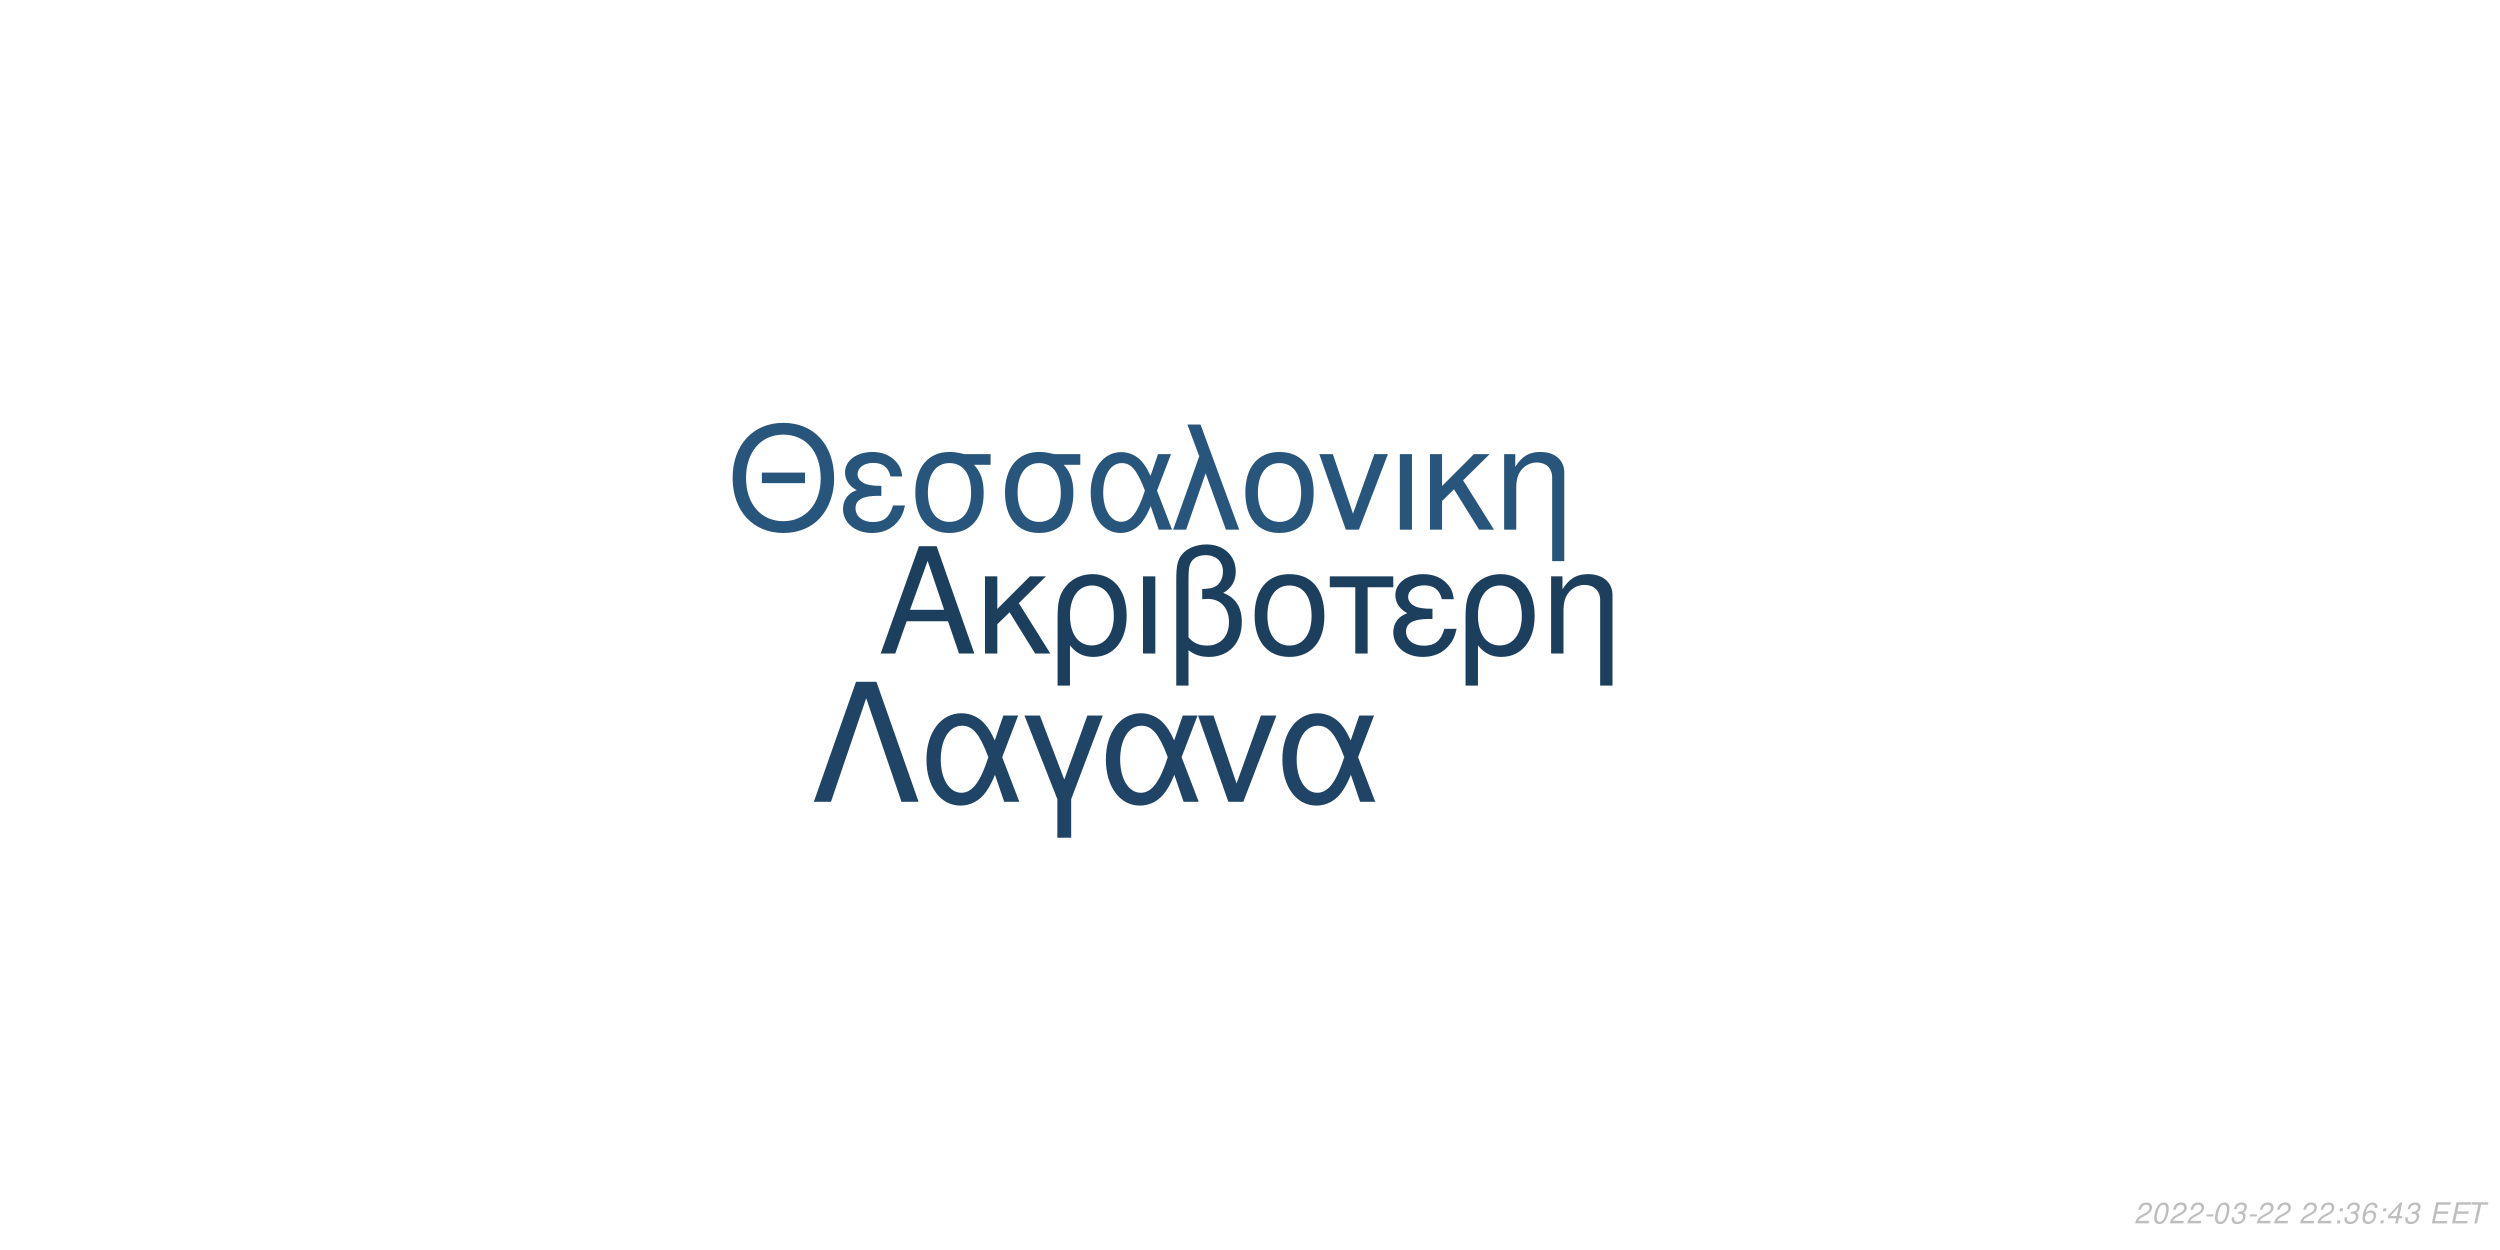
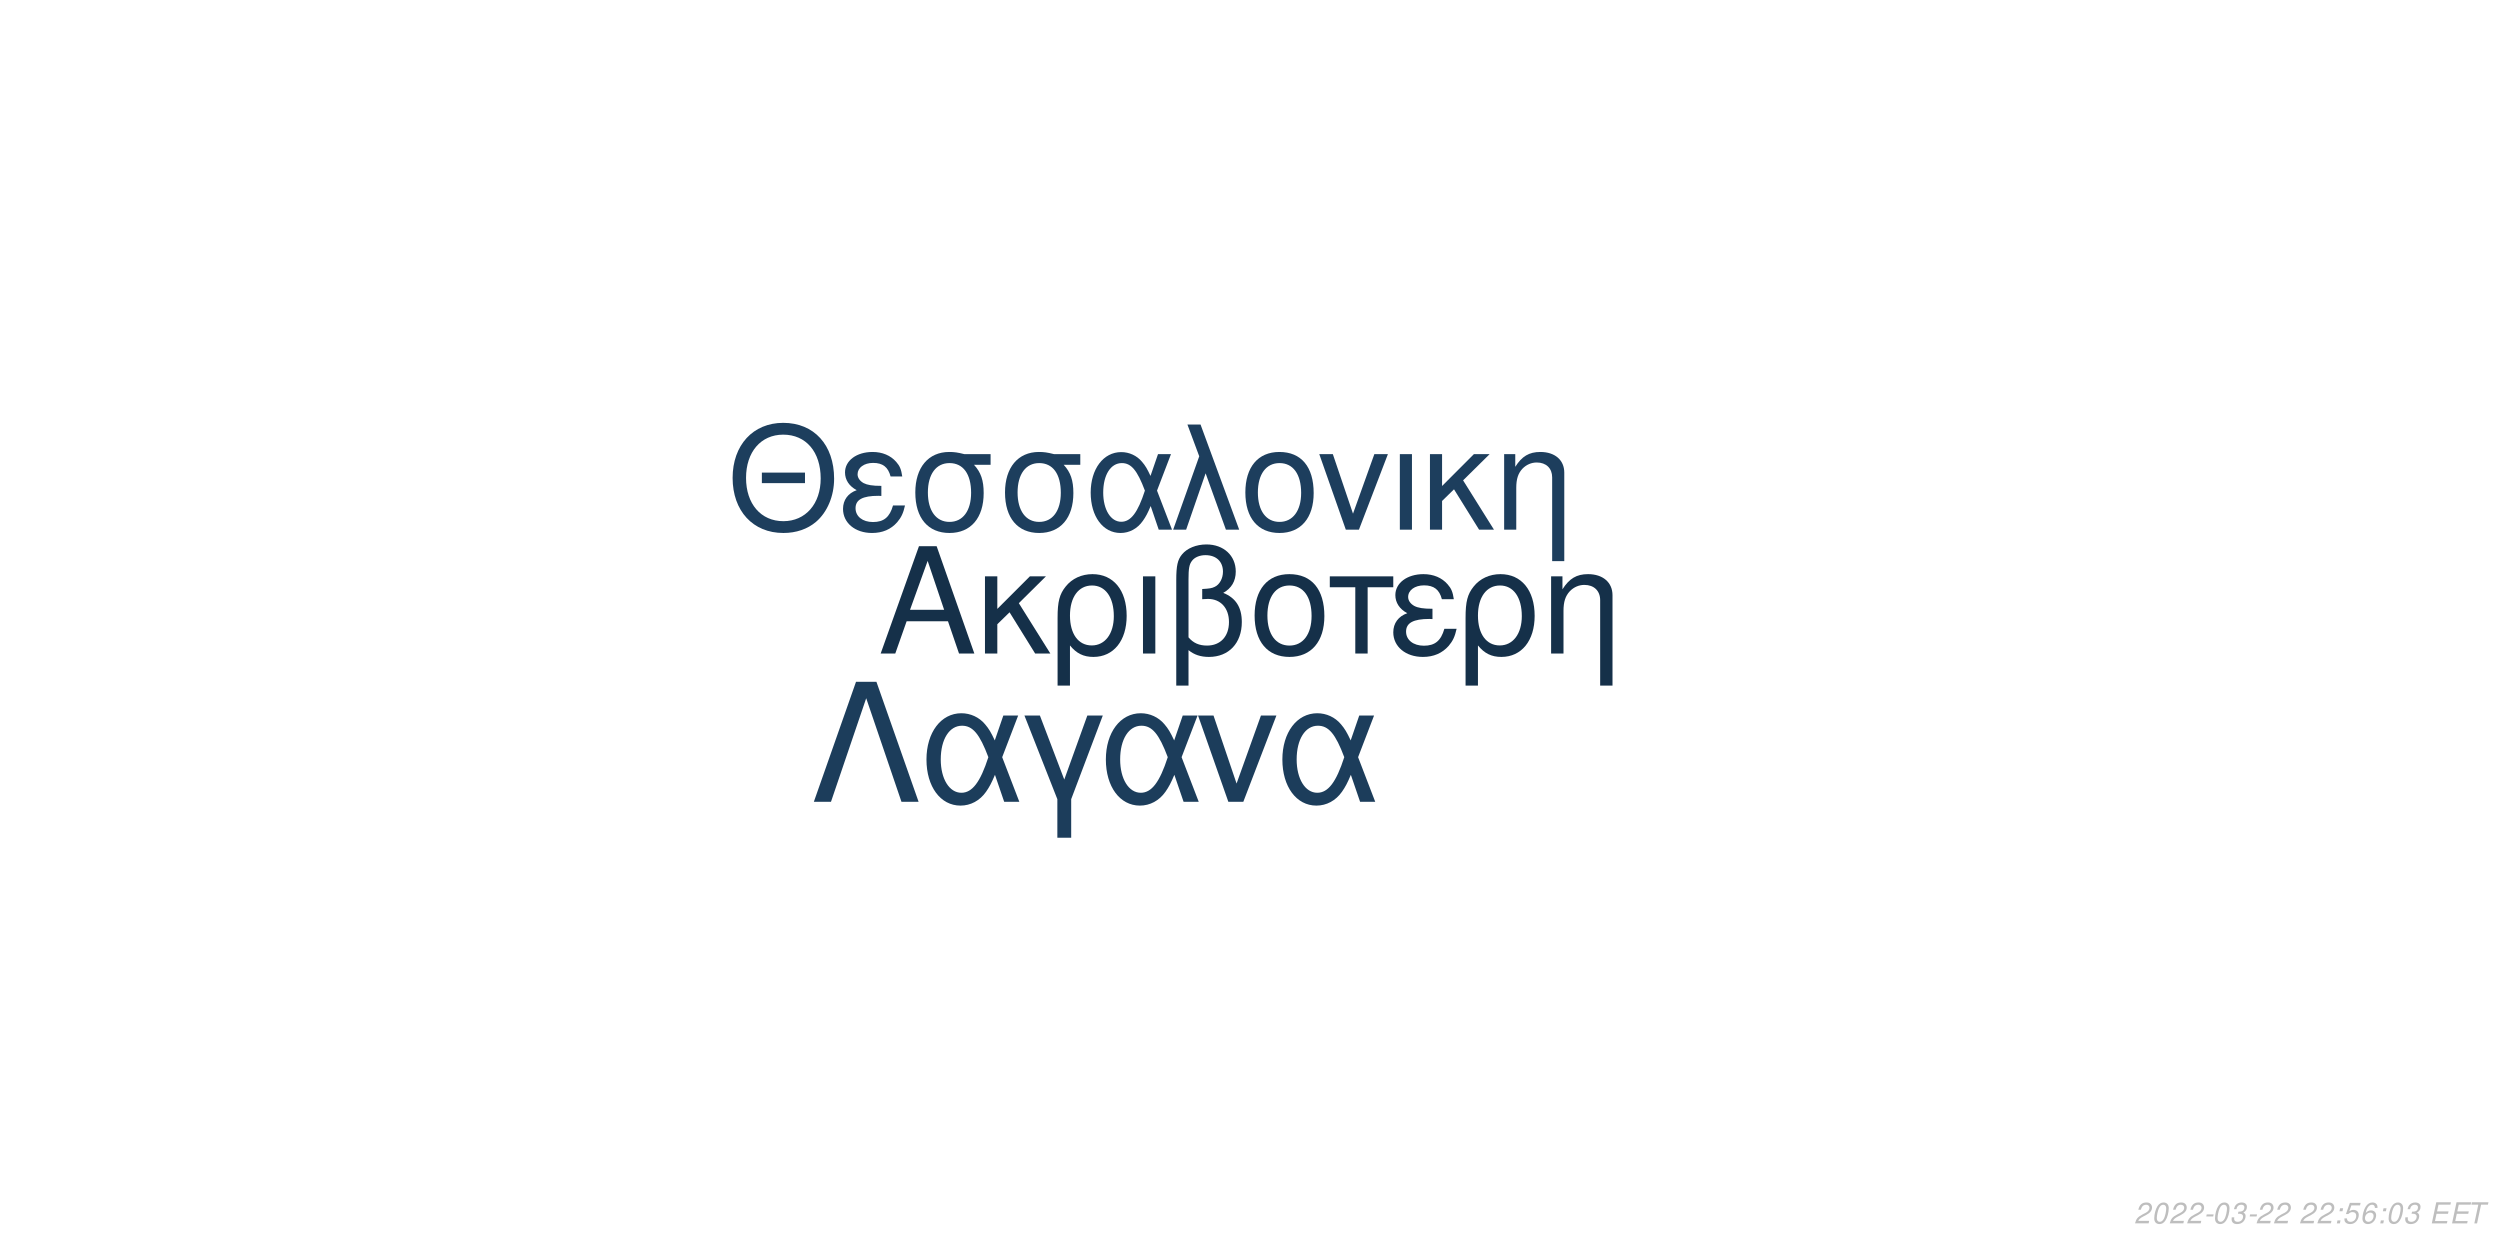
<svg xmlns="http://www.w3.org/2000/svg" xmlns:xlink="http://www.w3.org/1999/xlink" width="864pt" height="432pt" viewBox="0 0 864 432" version="1.1">
  <defs>
    <g>
      <symbol overflow="visible" id="glyph0-0">
        <path style="stroke:none;" d="" />
      </symbol>
      <symbol overflow="visible" id="glyph0-1">
        <path style="stroke:none;" d="M 24.125 -11.141 L 27.938 0 L 33.234 0 L 20.203 -37.094 L 14.094 -37.094 L 0.859 0 L 5.906 0 L 9.828 -11.141 Z M 22.797 -15.109 L 11 -15.109 L 17.094 -32.016 Z M 22.797 -15.109 " />
      </symbol>
      <symbol overflow="visible" id="glyph0-2">
        <path style="stroke:none;" d="M 7.172 -15.422 L 7.172 -26.672 L 2.906 -26.672 L 2.906 0 L 7.172 0 L 7.172 -10.125 L 11.406 -14.25 L 20.25 0 L 25.5 0 L 14.609 -17.406 L 23.969 -26.672 L 18.422 -26.672 Z M 7.172 -15.422 " />
      </symbol>
      <symbol overflow="visible" id="glyph0-3">
        <path style="stroke:none;" d="M 3 11.094 L 7.281 11.094 L 7.281 -2.797 C 9.516 -0.047 11.953 1.172 15.375 1.172 C 22.344 1.172 26.875 -4.422 26.875 -13.031 C 26.875 -21.891 22.297 -27.438 15.062 -27.438 C 11.297 -27.438 7.984 -25.906 5.797 -23.156 C 3.672 -20.516 3 -17.969 3 -12.359 Z M 14.906 -23.516 C 19.547 -23.516 22.438 -19.438 22.438 -12.922 C 22.438 -6.812 19.391 -2.797 14.812 -2.797 C 10.172 -2.797 7.281 -6.766 7.281 -13.125 C 7.281 -19.484 10.234 -23.516 14.906 -23.516 Z M 14.906 -23.516 " />
      </symbol>
      <symbol overflow="visible" id="glyph0-4">
        <path style="stroke:none;" d="M 3.516 0 L 7.781 0 L 7.781 -26.672 L 3.516 -26.672 Z M 3.516 0 " />
      </symbol>
      <symbol overflow="visible" id="glyph0-5">
        <path style="stroke:none;" d="M 4.016 11.094 L 8.25 11.094 L 8.25 -1.172 C 10.172 0.406 12.422 1.172 15.312 1.172 C 22.188 1.172 26.672 -3.609 26.672 -10.891 C 26.672 -15.984 24.578 -19.234 20.25 -20.969 C 23.109 -22.547 24.578 -25.031 24.578 -28.344 C 24.578 -33.844 20.406 -37.703 14.453 -37.703 C 10.938 -37.703 7.734 -36.391 6 -34.25 C 4.484 -32.422 4.016 -30.328 4.016 -25.391 Z M 8.25 -25.656 C 8.25 -29.359 8.5 -30.844 9.469 -32.062 C 10.375 -33.281 12.156 -34 14.094 -34 C 17.812 -34 20.156 -31.812 20.156 -28.297 C 20.156 -25.953 18.984 -23.812 17.297 -23.047 C 16.281 -22.547 15.469 -22.438 12.984 -22.297 L 12.984 -18.781 C 13.734 -18.828 14.344 -18.875 14.969 -18.875 C 19.344 -18.875 22.234 -15.719 22.234 -10.891 C 22.234 -5.906 19.281 -2.75 14.656 -2.75 C 11.953 -2.75 9.922 -3.609 8.25 -5.594 Z M 8.25 -25.656 " />
      </symbol>
      <symbol overflow="visible" id="glyph0-6">
        <path style="stroke:none;" d="M 14.094 -27.438 C 6.562 -27.438 2.094 -22.094 2.094 -13.125 C 2.094 -4.125 6.562 1.172 14.141 1.172 C 21.672 1.172 26.203 -4.172 26.203 -12.922 C 26.203 -22.188 21.828 -27.438 14.094 -27.438 Z M 14.141 -23.516 C 18.938 -23.516 21.781 -19.594 21.781 -12.984 C 21.781 -6.672 18.828 -2.75 14.141 -2.75 C 9.422 -2.75 6.516 -6.672 6.516 -13.125 C 6.516 -19.594 9.422 -23.516 14.141 -23.516 Z M 14.141 -23.516 " />
      </symbol>
      <symbol overflow="visible" id="glyph0-7">
        <path style="stroke:none;" d="M 7.891 0 L 12.156 0 L 12.156 -22.906 L 21.016 -22.906 L 21.016 -26.672 L -0.922 -26.672 L -0.922 -22.906 L 7.891 -22.906 Z M 7.891 0 " />
      </symbol>
      <symbol overflow="visible" id="glyph0-8">
        <path style="stroke:none;" d="M 14.562 -15.469 C 11.344 -15.469 9.562 -15.781 8.297 -16.438 C 6.922 -17.203 6.156 -18.328 6.156 -19.547 C 6.156 -21.891 8.453 -23.562 11.656 -23.562 C 15.062 -23.562 16.953 -22.094 17.812 -18.781 L 21.938 -18.781 C 21.578 -21.266 21.062 -22.5 19.797 -23.922 C 17.812 -26.203 14.906 -27.438 11.453 -27.438 C 5.797 -27.438 1.734 -24.375 1.734 -20.203 C 1.734 -17.609 3.156 -15.375 5.859 -13.938 C 2.797 -12.875 1.016 -10.484 1.016 -7.328 C 1.016 -2.391 5.297 1.172 11.25 1.172 C 14.969 1.172 17.906 -0.109 20.156 -2.641 C 21.578 -4.328 22.297 -5.797 22.906 -8.547 L 18.672 -8.547 C 17.5 -4.422 15.422 -2.703 11.609 -2.703 C 7.938 -2.703 5.438 -4.688 5.438 -7.578 C 5.438 -10.578 7.938 -11.953 13.484 -11.953 C 13.641 -11.953 14.094 -11.953 14.562 -11.906 Z M 14.562 -15.469 " />
      </symbol>
      <symbol overflow="visible" id="glyph0-9">
        <path style="stroke:none;" d="M 3.562 -26.672 L 3.562 0 L 7.844 0 L 7.844 -14.703 C 7.844 -17.906 8.5 -19.891 10.031 -21.531 C 11.406 -22.953 13.188 -23.719 15.062 -23.719 C 18.375 -23.719 20.516 -21.672 20.516 -18.469 L 20.516 11.094 L 24.781 11.094 L 24.781 -20.156 C 24.781 -24.578 21.469 -27.438 16.328 -27.438 C 12.359 -27.438 9.828 -25.906 7.484 -22.188 L 7.484 -26.672 Z M 3.562 -26.672 " />
      </symbol>
      <symbol overflow="visible" id="glyph1-0">
        <path style="stroke:none;" d="" />
      </symbol>
      <symbol overflow="visible" id="glyph1-1">
        <path style="stroke:none;" d="M 26.859 -19.734 L 11.953 -19.734 L 11.953 -16.094 L 26.859 -16.094 Z M 19.328 -36.922 C 8.922 -36.922 1.844 -29.25 1.844 -17.891 C 1.844 -6.484 8.875 1.141 19.391 1.141 C 23.812 1.141 27.703 -0.203 30.641 -2.688 C 34.578 -6.031 36.922 -11.656 36.922 -17.594 C 36.922 -29.297 30 -36.922 19.328 -36.922 Z M 19.328 -32.844 C 27.203 -32.844 32.281 -26.906 32.281 -17.688 C 32.281 -8.922 27.062 -2.938 19.391 -2.938 C 11.609 -2.938 6.484 -8.922 6.484 -17.891 C 6.484 -26.859 11.609 -32.844 19.328 -32.844 Z M 19.328 -32.844 " />
      </symbol>
      <symbol overflow="visible" id="glyph1-2">
        <path style="stroke:none;" d="M 14.25 -15.141 C 11.109 -15.141 9.375 -15.453 8.125 -16.094 C 6.781 -16.844 6.031 -17.938 6.031 -19.141 C 6.031 -21.422 8.266 -23.078 11.406 -23.078 C 14.75 -23.078 16.594 -21.625 17.438 -18.391 L 21.469 -18.391 C 21.125 -20.828 20.625 -22.031 19.391 -23.422 C 17.438 -25.656 14.594 -26.859 11.219 -26.859 C 5.688 -26.859 1.688 -23.875 1.688 -19.781 C 1.688 -17.234 3.094 -15.047 5.734 -13.656 C 2.734 -12.609 1 -10.266 1 -7.172 C 1 -2.344 5.188 1.141 11.016 1.141 C 14.656 1.141 17.547 -0.094 19.734 -2.594 C 21.125 -4.234 21.828 -5.688 22.422 -8.375 L 18.281 -8.375 C 17.141 -4.328 15.094 -2.641 11.359 -2.641 C 7.766 -2.641 5.328 -4.578 5.328 -7.422 C 5.328 -10.359 7.766 -11.703 13.203 -11.703 C 13.359 -11.703 13.797 -11.703 14.25 -11.656 Z M 14.25 -15.141 " />
      </symbol>
      <symbol overflow="visible" id="glyph1-3">
        <path style="stroke:none;" d="M 29 -26.109 L 19.938 -26.109 C 17.594 -26.703 16.438 -26.859 14.703 -26.859 C 7.469 -26.859 2.984 -21.469 2.984 -12.859 C 2.984 -4.031 7.375 1.141 14.797 1.141 C 22.172 1.141 26.609 -4.078 26.609 -12.656 C 26.609 -17.047 25.656 -19.828 23.266 -22.422 L 29 -22.422 Z M 14.797 -23.016 C 19.531 -23.016 22.266 -19.234 22.266 -12.75 C 22.266 -6.531 19.438 -2.688 14.797 -2.688 C 10.172 -2.688 7.328 -6.531 7.328 -12.859 C 7.328 -19.188 10.172 -23.016 14.797 -23.016 Z M 14.797 -23.016 " />
      </symbol>
      <symbol overflow="visible" id="glyph1-4">
        <path style="stroke:none;" d="M 29.344 -26.109 L 24.859 -26.109 L 22.266 -18.578 C 21.125 -21.031 20.484 -22.125 19.328 -23.469 C 17.547 -25.609 14.906 -26.812 12.156 -26.812 C 5.984 -26.812 1.594 -20.984 1.594 -12.812 C 1.594 -4.578 5.828 1.141 11.906 1.141 C 14.953 1.141 17.734 -0.344 19.625 -3.047 C 20.672 -4.531 21.281 -5.688 22.328 -8.172 L 25.109 0 L 29.703 0 L 24.516 -13.5 Z M 20.328 -13.5 C 17.891 -5.922 15.453 -2.734 12.156 -2.734 C 8.516 -2.734 5.922 -6.922 5.922 -12.812 C 5.922 -18.938 8.516 -23.016 12.359 -23.016 C 15.594 -23.016 17.688 -20.531 20.328 -13.5 Z M 20.328 -13.5 " />
      </symbol>
      <symbol overflow="visible" id="glyph1-5">
        <path style="stroke:none;" d="M 1.094 0 L 5.578 0 L 12.312 -19.484 L 19.328 0 L 23.922 0 L 10.562 -36.328 L 6.031 -36.328 L 10.109 -25.359 Z M 1.094 0 " />
      </symbol>
      <symbol overflow="visible" id="glyph1-6">
        <path style="stroke:none;" d="M 13.797 -26.859 C 6.422 -26.859 2.047 -21.625 2.047 -12.859 C 2.047 -4.031 6.422 1.141 13.859 1.141 C 21.234 1.141 25.656 -4.078 25.656 -12.656 C 25.656 -21.719 21.375 -26.859 13.797 -26.859 Z M 13.859 -23.016 C 18.531 -23.016 21.328 -19.188 21.328 -12.703 C 21.328 -6.531 18.438 -2.688 13.859 -2.688 C 9.219 -2.688 6.375 -6.531 6.375 -12.859 C 6.375 -19.188 9.219 -23.016 13.859 -23.016 Z M 13.859 -23.016 " />
      </symbol>
      <symbol overflow="visible" id="glyph1-7">
        <path style="stroke:none;" d="M 14.297 0 L 24.312 -26.109 L 19.625 -26.109 L 12.25 -5.531 L 5.281 -26.109 L 0.594 -26.109 L 9.766 0 Z M 14.297 0 " />
      </symbol>
      <symbol overflow="visible" id="glyph1-8">
        <path style="stroke:none;" d="M 3.438 0 L 7.625 0 L 7.625 -26.109 L 3.438 -26.109 Z M 3.438 0 " />
      </symbol>
      <symbol overflow="visible" id="glyph1-9">
        <path style="stroke:none;" d="M 7.031 -15.094 L 7.031 -26.109 L 2.844 -26.109 L 2.844 0 L 7.031 0 L 7.031 -9.922 L 11.156 -13.953 L 19.828 0 L 24.969 0 L 14.297 -17.047 L 23.469 -26.109 L 18.031 -26.109 Z M 7.031 -15.094 " />
      </symbol>
      <symbol overflow="visible" id="glyph1-10">
        <path style="stroke:none;" d="M 3.484 -26.109 L 3.484 0 L 7.672 0 L 7.672 -14.406 C 7.672 -17.547 8.328 -19.484 9.812 -21.078 C 11.156 -22.469 12.906 -23.219 14.75 -23.219 C 17.984 -23.219 20.078 -21.234 20.078 -18.094 L 20.078 10.859 L 24.266 10.859 L 24.266 -19.734 C 24.266 -24.062 21.031 -26.859 16 -26.859 C 12.109 -26.859 9.609 -25.359 7.328 -21.719 L 7.328 -26.109 Z M 3.484 -26.109 " />
      </symbol>
      <symbol overflow="visible" id="glyph2-0">
        <path style="stroke:none;" d="" />
      </symbol>
      <symbol overflow="visible" id="glyph2-1">
        <path style="stroke:none;" d="M 22.531 -41.484 L 15.484 -41.484 L 0.906 0 L 6.828 0 L 19 -35.797 L 31.188 0 L 37.109 0 Z M 22.531 -41.484 " />
      </symbol>
      <symbol overflow="visible" id="glyph2-2">
        <path style="stroke:none;" d="M 33.516 -29.812 L 28.391 -29.812 L 25.438 -21.219 C 24.125 -24.016 23.391 -25.266 22.078 -26.797 C 20.031 -29.25 17.016 -30.609 13.891 -30.609 C 6.828 -30.609 1.828 -23.953 1.828 -14.625 C 1.828 -5.234 6.656 1.312 13.594 1.312 C 17.078 1.312 20.266 -0.391 22.422 -3.469 C 23.609 -5.172 24.297 -6.484 25.5 -9.328 L 28.688 0 L 33.922 0 L 28 -15.422 Z M 23.219 -15.422 C 20.422 -6.766 17.641 -3.125 13.891 -3.125 C 9.734 -3.125 6.766 -7.906 6.766 -14.625 C 6.766 -21.625 9.734 -26.297 14.109 -26.297 C 17.812 -26.297 20.203 -23.453 23.219 -15.422 Z M 23.219 -15.422 " />
      </symbol>
      <symbol overflow="visible" id="glyph2-3">
        <path style="stroke:none;" d="M 12.062 12.406 L 16.844 12.406 L 16.844 -0.906 L 27.766 -29.812 L 22.422 -29.812 L 14.453 -7.688 L 6.031 -29.812 L 0.688 -29.812 L 12.062 -0.906 Z M 12.062 12.406 " />
      </symbol>
      <symbol overflow="visible" id="glyph2-4">
        <path style="stroke:none;" d="M 16.328 0 L 27.766 -29.812 L 22.422 -29.812 L 14 -6.312 L 6.031 -29.812 L 0.688 -29.812 L 11.156 0 Z M 16.328 0 " />
      </symbol>
      <symbol overflow="visible" id="glyph3-0">
        <path style="stroke:none;" d="" />
      </symbol>
      <symbol overflow="visible" id="glyph3-1">
        <path style="stroke:none;" d="M 5.234 -0.875 L 1.469 -0.875 C 1.641 -1.375 2.203 -1.891 3.109 -2.344 L 4.234 -2.938 C 5.562 -3.625 6.219 -4.469 6.219 -5.484 C 6.219 -5.938 6.062 -6.359 5.797 -6.656 C 5.469 -7.047 4.984 -7.234 4.312 -7.234 C 2.766 -7.234 1.891 -6.453 1.484 -4.734 L 2.375 -4.734 C 2.484 -5.188 2.609 -5.484 2.797 -5.75 C 3.094 -6.203 3.609 -6.453 4.188 -6.453 C 4.891 -6.453 5.344 -6.031 5.344 -5.375 C 5.344 -4.703 4.859 -4.094 4.016 -3.656 L 2.984 -3.125 C 1.234 -2.188 0.797 -1.656 0.344 -0.016 L 5.047 -0.016 Z M 5.234 -0.875 " />
      </symbol>
      <symbol overflow="visible" id="glyph3-2">
        <path style="stroke:none;" d="M 4.203 -7.234 C 3.375 -7.234 2.688 -6.812 2.125 -5.984 C 1.484 -5.047 0.984 -3.188 0.984 -1.734 C 0.984 -1.109 1.172 -0.562 1.484 -0.266 C 1.797 0.047 2.281 0.234 2.766 0.234 C 3.625 0.234 4.281 -0.156 4.859 -1.016 C 5.516 -1.953 6 -3.797 6 -5.266 C 6 -6.5 5.328 -7.234 4.203 -7.234 Z M 4.094 -6.453 C 4.734 -6.453 5.125 -5.984 5.125 -5.156 C 5.125 -4.203 4.781 -2.625 4.406 -1.812 C 3.984 -0.938 3.516 -0.547 2.875 -0.547 C 2.25 -0.547 1.875 -1.031 1.875 -1.828 C 1.875 -2.797 2.203 -4.344 2.594 -5.203 C 2.984 -6.047 3.453 -6.453 4.094 -6.453 Z M 4.094 -6.453 " />
      </symbol>
      <symbol overflow="visible" id="glyph3-3">
        <path style="stroke:none;" d="M 3.516 -3.125 L 1.125 -3.125 L 0.969 -2.406 L 3.359 -2.406 Z M 3.516 -3.125 " />
      </symbol>
      <symbol overflow="visible" id="glyph3-4">
        <path style="stroke:none;" d="M 2.922 -3.312 C 3.125 -3.344 3.234 -3.344 3.375 -3.344 C 4.203 -3.344 4.688 -3 4.688 -2.406 C 4.688 -1.312 3.906 -0.547 2.781 -0.547 C 2.047 -0.547 1.594 -0.938 1.594 -1.562 C 1.594 -1.719 1.609 -1.844 1.656 -2.094 L 0.766 -2.094 C 0.734 -1.797 0.719 -1.641 0.719 -1.469 C 0.719 -0.375 1.406 0.234 2.641 0.234 C 3.547 0.234 4.297 -0.078 4.812 -0.656 C 5.266 -1.156 5.562 -1.875 5.562 -2.547 C 5.562 -3.125 5.344 -3.453 4.797 -3.734 C 5.641 -4.234 6.016 -4.844 6.016 -5.734 C 6.016 -6.656 5.312 -7.234 4.203 -7.234 C 3.375 -7.234 2.672 -6.938 2.188 -6.375 C 1.891 -6.031 1.703 -5.641 1.516 -4.906 L 2.391 -4.906 C 2.5 -5.359 2.594 -5.594 2.734 -5.812 C 3.047 -6.234 3.516 -6.453 4.078 -6.453 C 4.734 -6.453 5.141 -6.125 5.141 -5.578 C 5.141 -5.188 5.016 -4.797 4.797 -4.547 C 4.516 -4.234 4 -4.062 3.266 -4.062 L 3.078 -4.062 Z M 2.922 -3.312 " />
      </symbol>
      <symbol overflow="visible" id="glyph3-5">
        <path style="stroke:none;" d="" />
      </symbol>
      <symbol overflow="visible" id="glyph3-6">
        <path style="stroke:none;" d="M 2.359 -1.031 L 1.312 -1.031 L 1.094 0 L 2.141 0 Z M 3.266 -5.234 L 2.219 -5.234 L 2 -4.203 L 3.047 -4.203 Z M 3.266 -5.234 " />
      </symbol>
      <symbol overflow="visible" id="glyph3-7">
-         <path style="stroke:none;" d="M 6.125 -5.344 L 6.141 -5.625 C 6.141 -6.609 5.453 -7.234 4.391 -7.234 C 3.438 -7.234 2.641 -6.719 2.016 -5.703 C 1.422 -4.781 0.938 -2.953 0.938 -1.688 C 0.938 -0.516 1.688 0.234 2.859 0.234 C 3.703 0.234 4.438 -0.156 5 -0.875 C 5.406 -1.422 5.672 -2.156 5.672 -2.766 C 5.672 -3.812 4.969 -4.5 3.906 -4.5 C 3.234 -4.5 2.672 -4.234 2.094 -3.625 C 2.406 -5.375 3.234 -6.453 4.25 -6.453 C 4.703 -6.453 5.062 -6.234 5.172 -5.844 C 5.203 -5.719 5.234 -5.578 5.25 -5.344 Z M 3.656 -3.734 C 4.344 -3.734 4.797 -3.281 4.797 -2.625 C 4.797 -1.469 3.984 -0.547 2.984 -0.547 C 2.297 -0.547 1.812 -1.047 1.812 -1.766 C 1.812 -2.859 2.625 -3.734 3.656 -3.734 Z M 3.656 -3.734 " />
+         <path style="stroke:none;" d="M 6.297 -7.094 L 2.594 -7.094 L 1.234 -3.234 L 2.047 -3.234 C 2.656 -3.766 2.938 -3.906 3.531 -3.906 C 4.328 -3.906 4.797 -3.453 4.797 -2.688 C 4.797 -1.438 3.969 -0.547 2.828 -0.547 C 2.031 -0.547 1.609 -0.938 1.578 -1.734 L 0.703 -1.734 L 0.703 -1.516 C 0.703 -0.938 0.844 -0.547 1.188 -0.266 C 1.562 0.062 2.078 0.234 2.703 0.234 C 3.656 0.234 4.391 -0.156 4.984 -0.922 C 5.422 -1.5 5.672 -2.234 5.672 -2.953 C 5.672 -4 4.938 -4.672 3.812 -4.672 C 3.328 -4.672 2.906 -4.547 2.406 -4.234 L 3.109 -6.219 L 6.109 -6.219 Z M 6.297 -7.094 " />
      </symbol>
      <symbol overflow="visible" id="glyph3-8">
-         <path style="stroke:none;" d="M 3.625 -1.75 L 3.266 0 L 4.141 0 L 4.516 -1.75 L 5.562 -1.75 L 5.734 -2.531 L 4.688 -2.531 L 5.688 -7.234 L 5.016 -7.234 L 0.844 -2.672 L 0.641 -1.75 Z M 3.797 -2.531 L 1.594 -2.531 L 4.469 -5.703 Z M 3.797 -2.531 " />
+         <path style="stroke:none;" d="M 6.125 -5.344 L 6.141 -5.625 C 6.141 -6.609 5.453 -7.234 4.391 -7.234 C 3.438 -7.234 2.641 -6.719 2.016 -5.703 C 1.422 -4.781 0.938 -2.953 0.938 -1.688 C 0.938 -0.516 1.688 0.234 2.859 0.234 C 3.703 0.234 4.438 -0.156 5 -0.875 C 5.406 -1.422 5.672 -2.156 5.672 -2.766 C 5.672 -3.812 4.969 -4.5 3.906 -4.5 C 3.234 -4.5 2.672 -4.234 2.094 -3.625 C 2.406 -5.375 3.234 -6.453 4.25 -6.453 C 4.703 -6.453 5.062 -6.234 5.172 -5.844 C 5.203 -5.719 5.234 -5.578 5.25 -5.344 Z M 3.656 -3.734 C 4.344 -3.734 4.797 -3.281 4.797 -2.625 C 4.797 -1.469 3.984 -0.547 2.984 -0.547 C 2.297 -0.547 1.812 -1.047 1.812 -1.766 C 1.812 -2.859 2.625 -3.734 3.656 -3.734 Z M 3.656 -3.734 " />
      </symbol>
      <symbol overflow="visible" id="glyph3-9">
        <path style="stroke:none;" d="M 2.547 -3.312 L 6.5 -3.312 L 6.688 -4.141 L 2.719 -4.141 L 3.219 -6.469 L 7.344 -6.469 L 7.516 -7.297 L 2.453 -7.297 L 0.906 0 L 6.125 0 L 6.297 -0.812 L 2.016 -0.812 Z M 2.547 -3.312 " />
      </symbol>
      <symbol overflow="visible" id="glyph3-10">
        <path style="stroke:none;" d="M 4.938 -6.469 L 7.312 -6.469 L 7.484 -7.297 L 1.75 -7.297 L 1.578 -6.469 L 3.984 -6.469 L 2.609 0 L 3.547 0 Z M 4.938 -6.469 " />
      </symbol>
    </g>
  </defs>
  <g id="surface1">
    <rect x="0" y="0" width="864" height="432" style="fill:rgb(100%,100%,100%);fill-opacity:1;stroke:none;" />
-     <g style="fill:rgb(11.373%,24.706%,36.863%);fill-opacity:1;">
+     <g style="fill:rgb(8.235%,18.824%,28.627%);fill-opacity:1;">
      <use xlink:href="#glyph0-1" x="303.5" y="225.861" />
      <use xlink:href="#glyph0-2" x="337.5" y="225.861" />
      <use xlink:href="#glyph0-3" x="362.5" y="225.861" />
      <use xlink:href="#glyph0-4" x="391.5" y="225.861" />
      <use xlink:href="#glyph0-5" x="402.5" y="225.861" />
      <use xlink:href="#glyph0-6" x="431.5" y="225.861" />
      <use xlink:href="#glyph0-7" x="460.5" y="225.861" />
      <use xlink:href="#glyph0-8" x="480.5" y="225.861" />
      <use xlink:href="#glyph0-3" x="503.5" y="225.861" />
      <use xlink:href="#glyph0-9" x="532.5" y="225.861" />
    </g>
-     <g style="fill:rgb(15.686%,33.333%,48.235%);fill-opacity:1;">
+     <g style="fill:rgb(11.373%,24.314%,36.471%);fill-opacity:1;">
      <use xlink:href="#glyph1-1" x="251.348" y="183.058" />
      <use xlink:href="#glyph1-2" x="290.348" y="183.058" />
      <use xlink:href="#glyph1-3" x="313.348" y="183.058" />
      <use xlink:href="#glyph1-3" x="344.348" y="183.058" />
      <use xlink:href="#glyph1-4" x="375.348" y="183.058" />
      <use xlink:href="#glyph1-5" x="404.348" y="183.058" />
      <use xlink:href="#glyph1-6" x="428.348" y="183.058" />
      <use xlink:href="#glyph1-7" x="455.348" y="183.058" />
      <use xlink:href="#glyph1-8" x="480.348" y="183.058" />
      <use xlink:href="#glyph1-9" x="491.348" y="183.058" />
      <use xlink:href="#glyph1-10" x="516.348" y="183.058" />
    </g>
-     <g style="fill:rgb(12.549%,26.667%,39.608%);fill-opacity:1;">
+     <g style="fill:rgb(10.98%,23.922%,35.686%);fill-opacity:1;">
      <use xlink:href="#glyph2-1" x="280.359" y="277.105" />
      <use xlink:href="#glyph2-2" x="318.359" y="277.105" />
      <use xlink:href="#glyph2-3" x="353.359" y="277.105" />
      <use xlink:href="#glyph2-2" x="380.359" y="277.105" />
      <use xlink:href="#glyph2-4" x="413.359" y="277.105" />
      <use xlink:href="#glyph2-2" x="441.359" y="277.105" />
    </g>
    <g style="fill:rgb(74.51%,74.51%,74.51%);fill-opacity:1;">
      <use xlink:href="#glyph3-1" x="737.52" y="422.81" />
      <use xlink:href="#glyph3-2" x="743.52" y="422.81" />
      <use xlink:href="#glyph3-1" x="749.52" y="422.81" />
      <use xlink:href="#glyph3-1" x="755.52" y="422.81" />
      <use xlink:href="#glyph3-3" x="761.52" y="422.81" />
      <use xlink:href="#glyph3-2" x="764.52" y="422.81" />
      <use xlink:href="#glyph3-4" x="770.52" y="422.81" />
      <use xlink:href="#glyph3-3" x="776.52" y="422.81" />
      <use xlink:href="#glyph3-1" x="779.52" y="422.81" />
      <use xlink:href="#glyph3-1" x="785.52" y="422.81" />
      <use xlink:href="#glyph3-5" x="791.52" y="422.81" />
      <use xlink:href="#glyph3-1" x="794.52" y="422.81" />
      <use xlink:href="#glyph3-1" x="800.52" y="422.81" />
      <use xlink:href="#glyph3-6" x="806.52" y="422.81" />
-       <use xlink:href="#glyph3-4" x="809.52" y="422.81" />
-       <use xlink:href="#glyph3-7" x="815.52" y="422.81" />
+       <use xlink:href="#glyph3-7" x="809.52" y="422.81" />
+       <use xlink:href="#glyph3-8" x="815.52" y="422.81" />
      <use xlink:href="#glyph3-6" x="821.52" y="422.81" />
-       <use xlink:href="#glyph3-8" x="824.52" y="422.81" />
+       <use xlink:href="#glyph3-2" x="824.52" y="422.81" />
      <use xlink:href="#glyph3-4" x="830.52" y="422.81" />
      <use xlink:href="#glyph3-5" x="836.52" y="422.81" />
      <use xlink:href="#glyph3-9" x="839.52" y="422.81" />
      <use xlink:href="#glyph3-9" x="846.52" y="422.81" />
      <use xlink:href="#glyph3-10" x="852.52" y="422.81" />
    </g>
  </g>
</svg>
